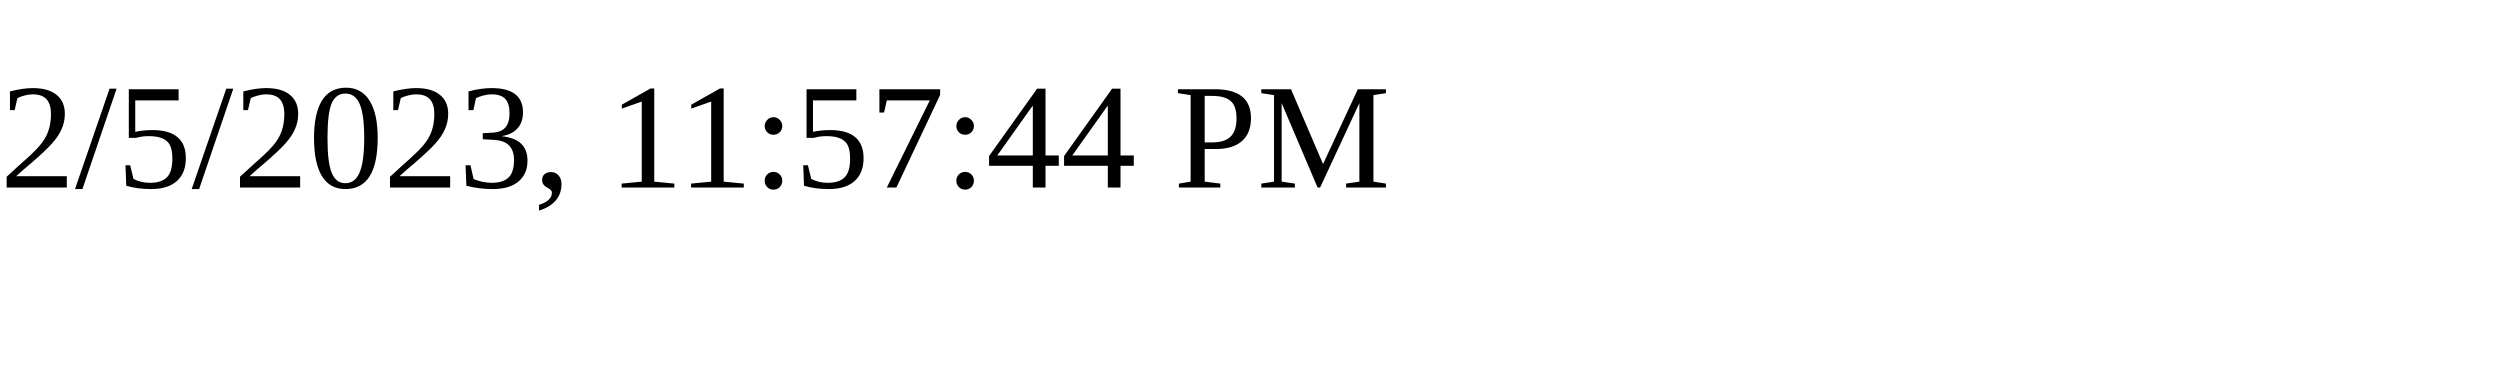
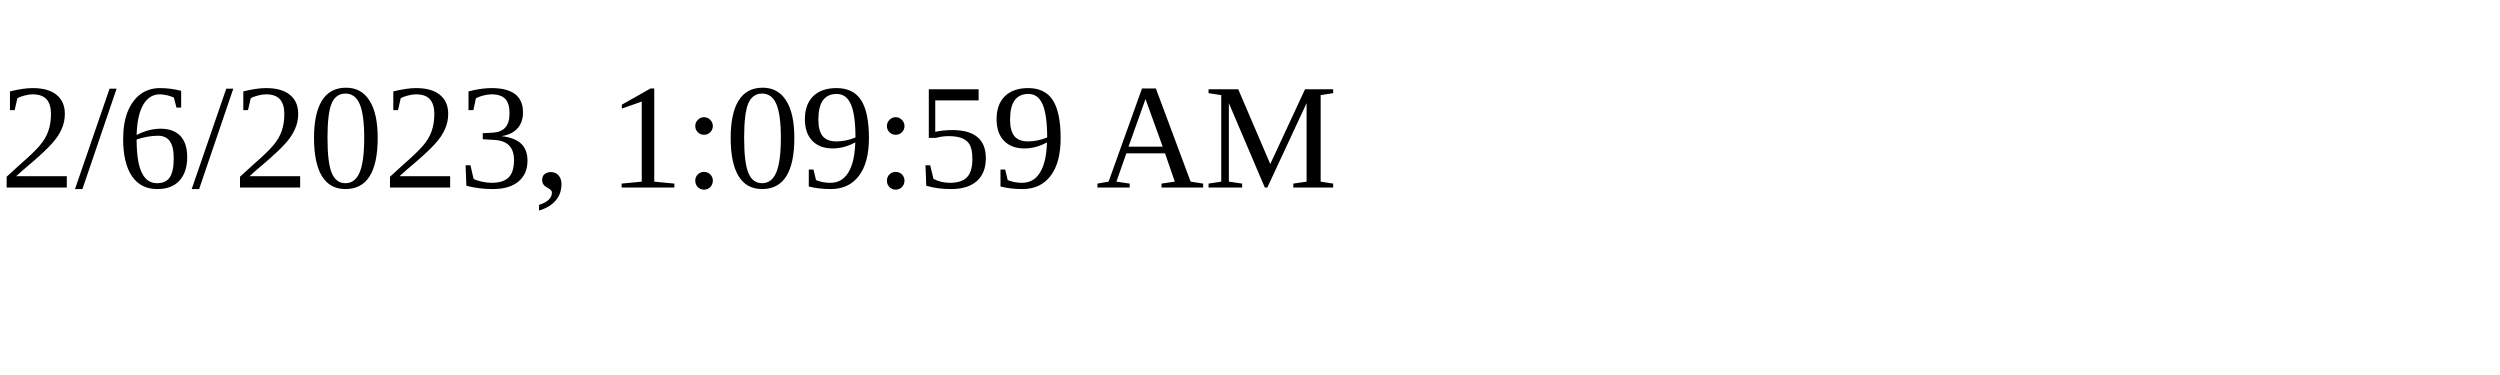
<svg xmlns="http://www.w3.org/2000/svg" height="30" width="200">
-   <text x="0" y="15">2/5/2023, 11:57:44 PM</text>
+   <text x="0" y="15">2/6/2023, 1:09:59 AM</text>
</svg>
